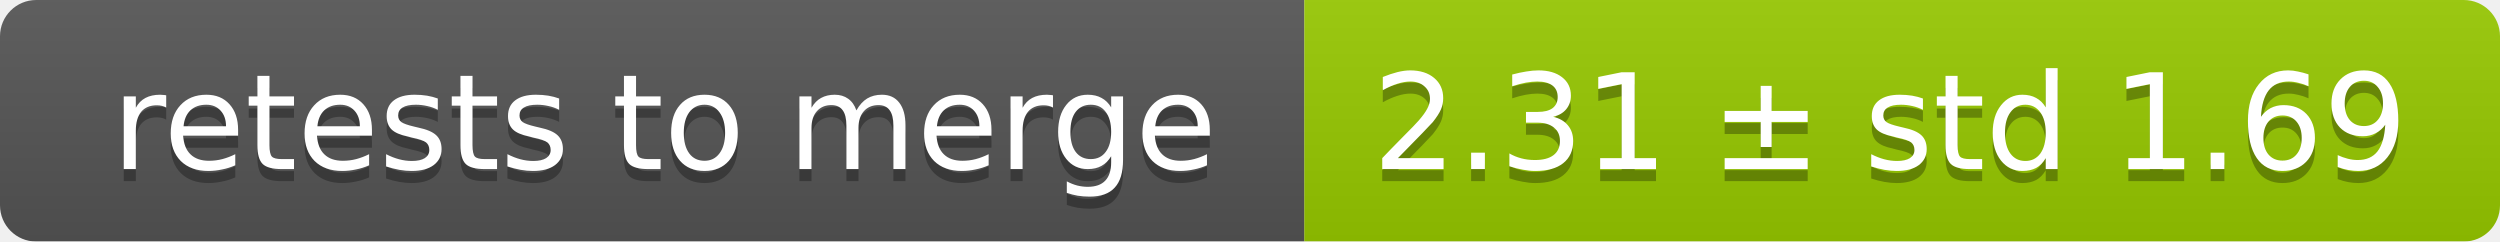
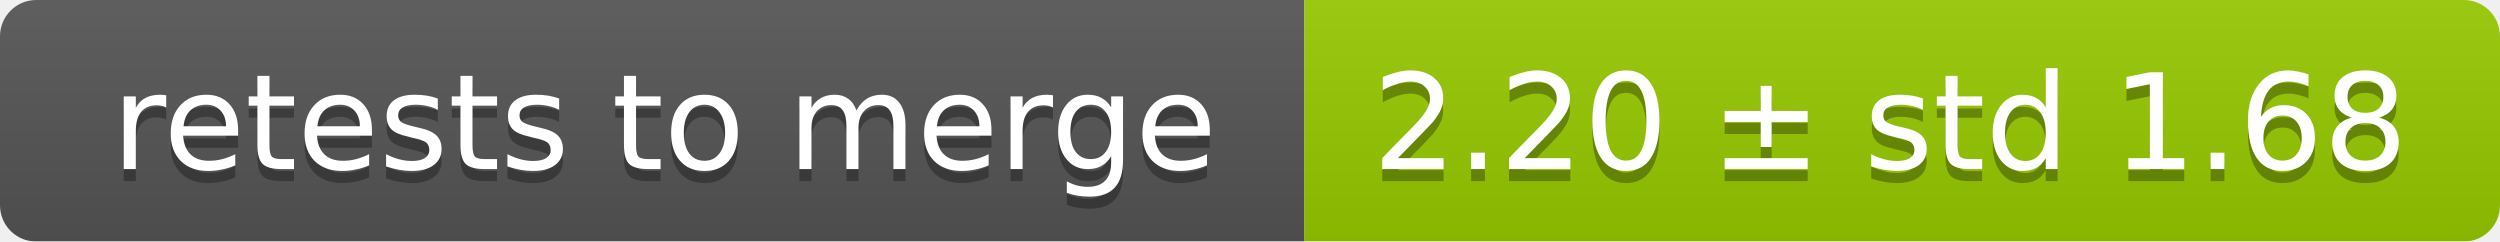
<svg xmlns="http://www.w3.org/2000/svg" width="207" height="20">
  <linearGradient id="smooth" x2="0" y2="100%">
    <stop offset="0" stop-color="#bbb" stop-opacity=".1" />
    <stop offset="1" stop-opacity=".1" />
  </linearGradient>
  <mask id="round">
    <rect width="207" height="20" rx="3" fill="#fff" />
  </mask>
  <g mask="url(#round)">
    <rect width="108" height="20" fill="#555" />
    <rect x="108" width="99" height="20" fill="#97ca00" />
    <rect width="207" height="20" fill="url(#smooth)" />
  </g>
  <g fill="#fff" text-anchor="middle" font-family="DejaVu Sans,Verdana,Geneva,sans-serif" font-size="11">
    <text x="55" y="15" fill="#010101" fill-opacity=".3">retests to merge</text>
    <text x="55" y="14">retests to merge</text>
-     <text x="156.5" y="15" fill="#010101" fill-opacity=".3">2.31 ± std 1.69</text>
-     <text x="156.5" y="14">2.31 ± std 1.69</text>
+     <text x="156.5" y="15" fill="#010101" fill-opacity=".3">2.20 ± std 1.68</text>
+     <text x="156.5" y="14">2.20 ± std 1.68</text>
  </g>
</svg>
